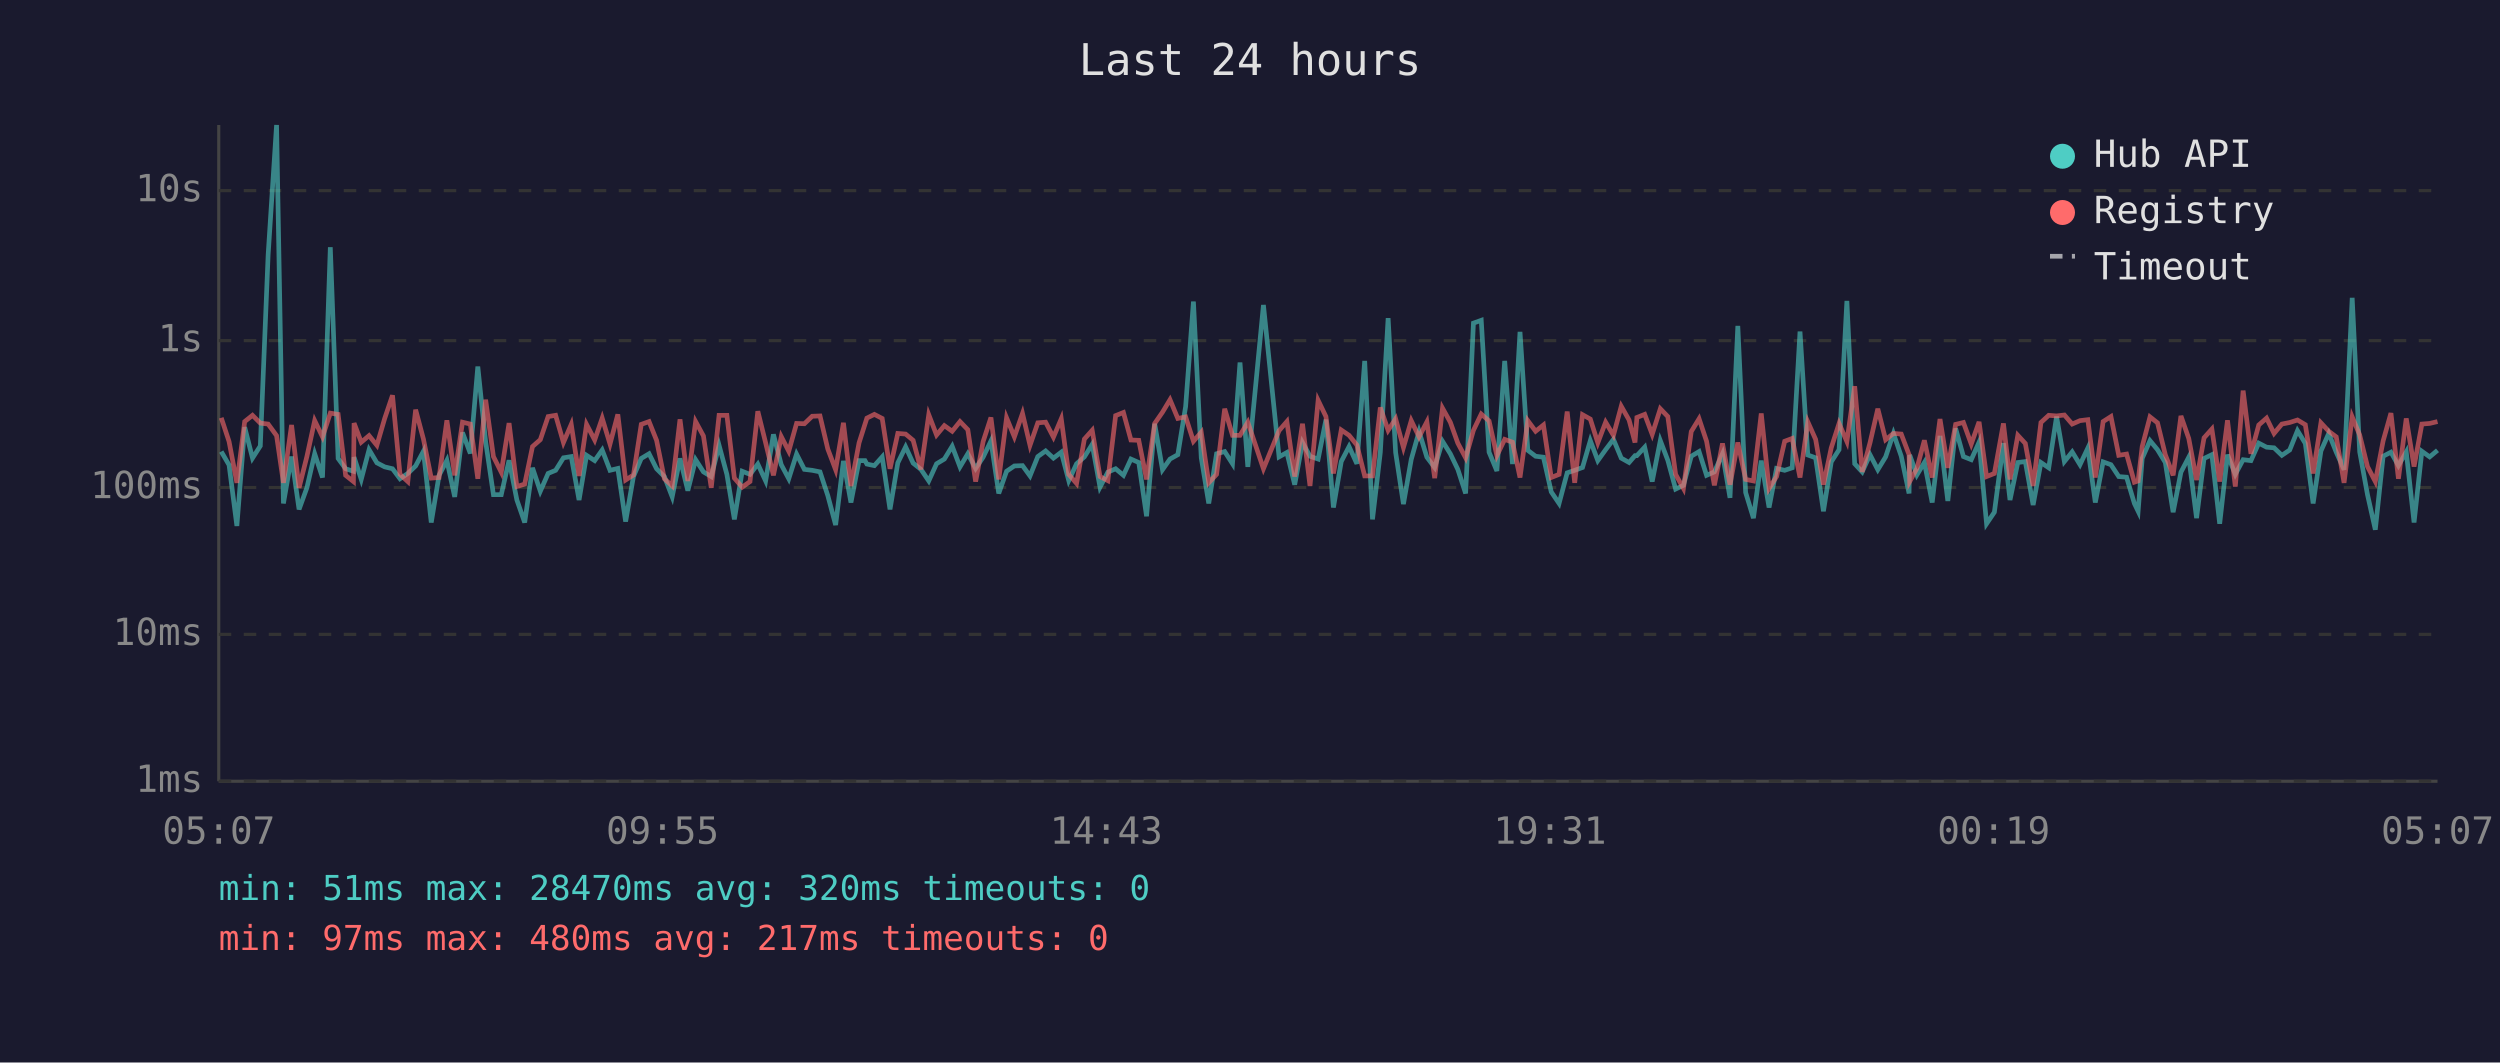
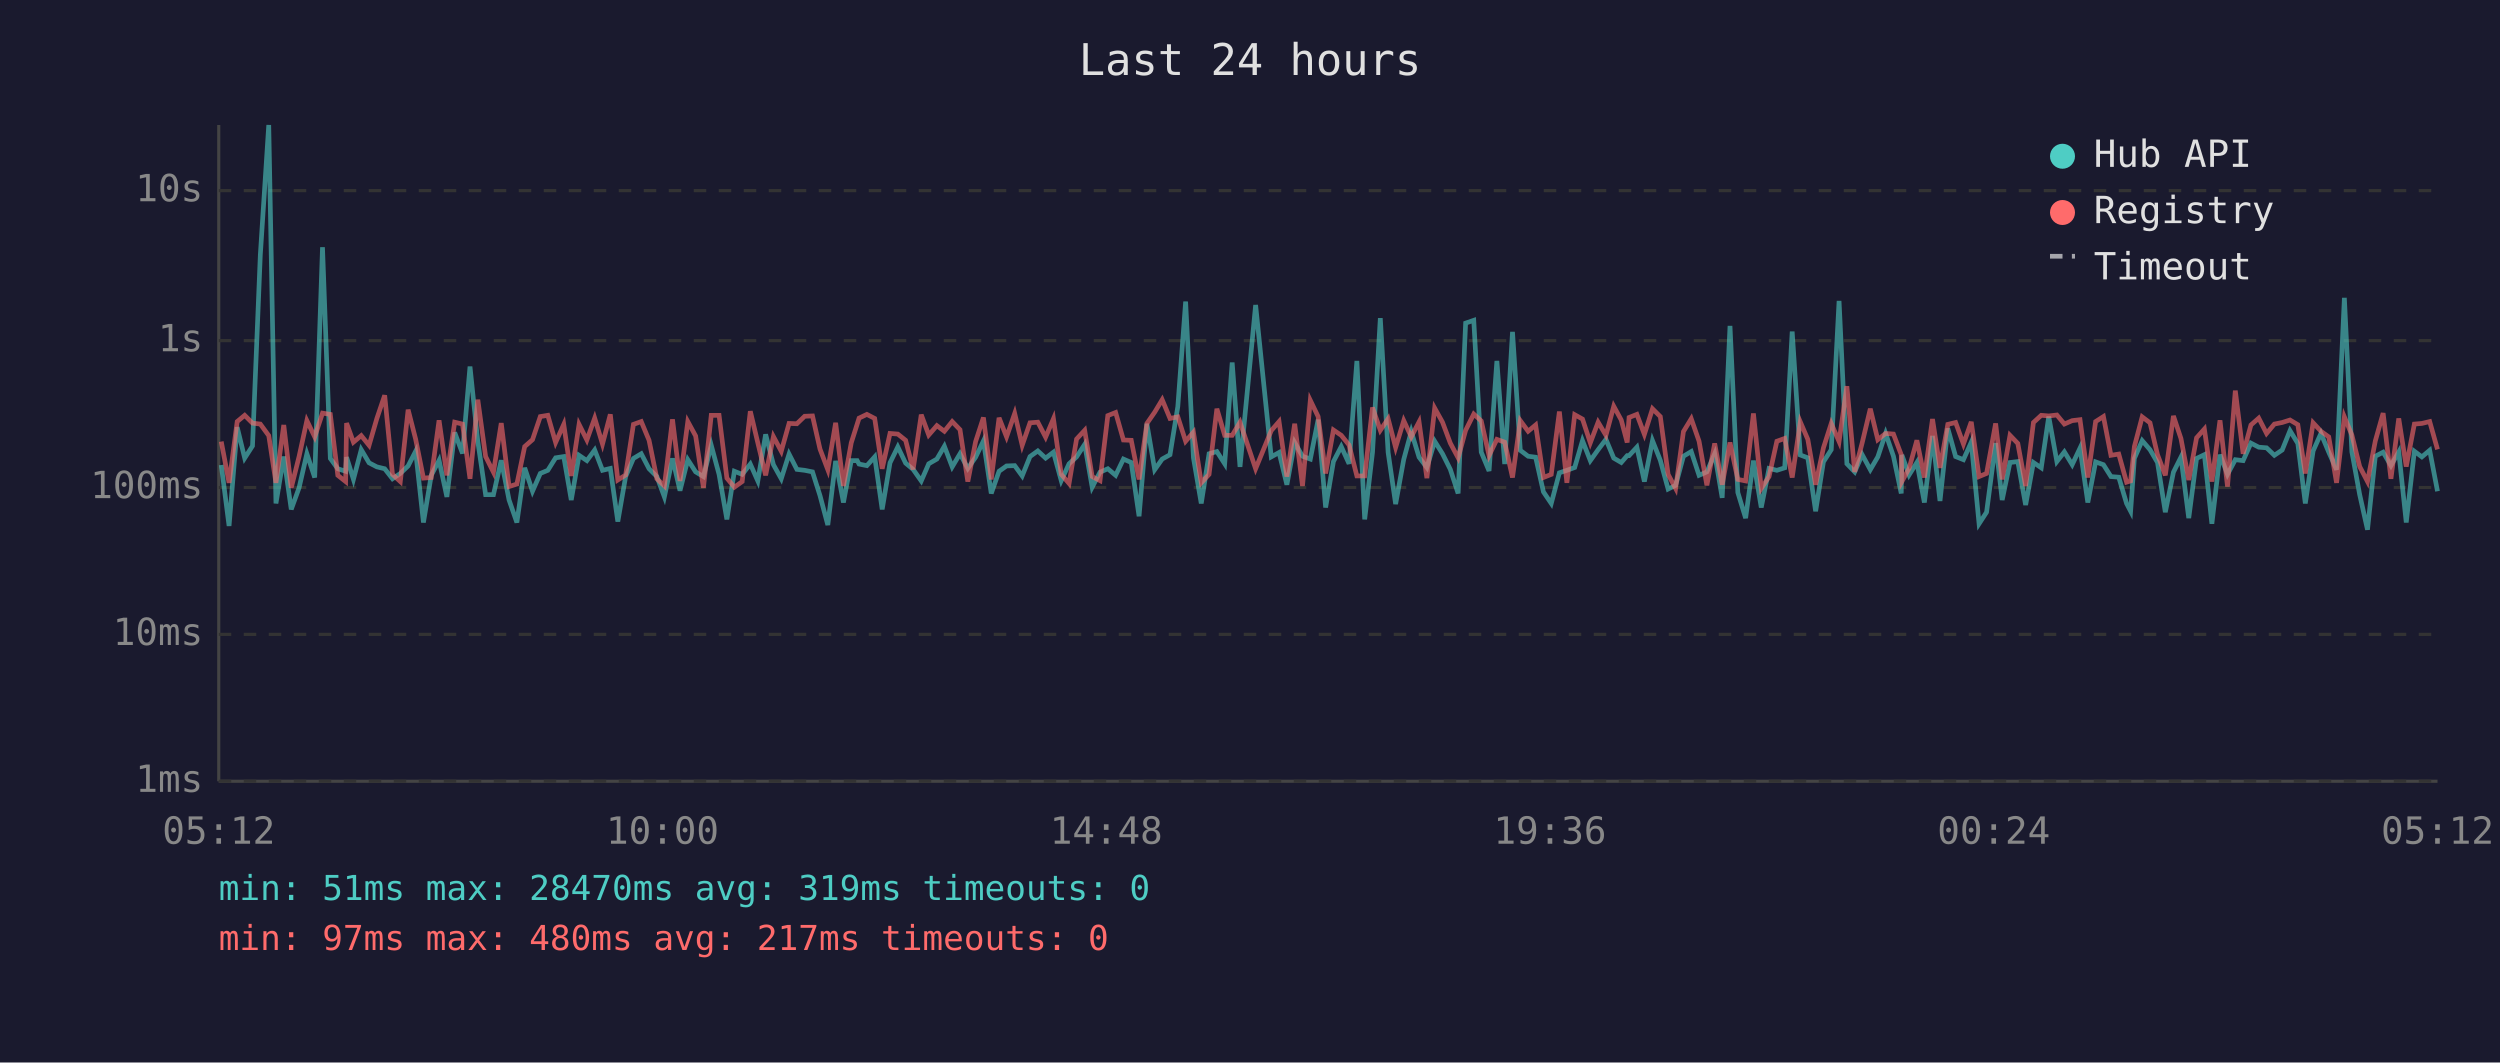
<svg xmlns="http://www.w3.org/2000/svg" viewBox="0 0 800 340" font-family="monospace" font-size="12">
  <rect width="800" height="340" fill="#1a1a2e" />
  <text x="400" y="24" fill="#e0e0e0" font-size="14" text-anchor="middle">Last 24 hours</text>
  <line x1="70" y1="40" x2="70" y2="250" stroke="#444" stroke-width="1" />
  <line x1="70" y1="250" x2="780" y2="250" stroke="#444" stroke-width="1" />
  <line x1="70" y1="250" x2="780" y2="250" stroke="#333" stroke-width="1" stroke-dasharray="4" />
  <text x="65" y="250" fill="#888" text-anchor="end" dominant-baseline="middle">1ms</text>
  <line x1="70" y1="203" x2="780" y2="203" stroke="#333" stroke-width="1" stroke-dasharray="4" />
  <text x="65" y="203" fill="#888" text-anchor="end" dominant-baseline="middle">10ms</text>
  <line x1="70" y1="156" x2="780" y2="156" stroke="#333" stroke-width="1" stroke-dasharray="4" />
  <text x="65" y="156" fill="#888" text-anchor="end" dominant-baseline="middle">100ms</text>
  <line x1="70" y1="109" x2="780" y2="109" stroke="#333" stroke-width="1" stroke-dasharray="4" />
  <text x="65" y="109" fill="#888" text-anchor="end" dominant-baseline="middle">1s</text>
  <line x1="70" y1="61" x2="780" y2="61" stroke="#333" stroke-width="1" stroke-dasharray="4" />
  <text x="65" y="61" fill="#888" text-anchor="end" dominant-baseline="middle">10s</text>
-   <text x="70" y="270" fill="#888" text-anchor="middle">05:07</text>
-   <text x="212" y="270" fill="#888" text-anchor="middle">09:55</text>
-   <text x="354" y="270" fill="#888" text-anchor="middle">14:43</text>
-   <text x="496" y="270" fill="#888" text-anchor="middle">19:31</text>
-   <text x="638" y="270" fill="#888" text-anchor="middle">00:19</text>
-   <text x="780" y="270" fill="#888" text-anchor="middle">05:07</text>
-   <polyline points="70.8,144.5 73.3,148.8 75.8,168.3 78.3,136.7 80.8,146.6 83.3,142.7 85.8,81.6 88.5,40.0 90.7,161.1 93.3,146.1 95.7,163.0 98.2,156.1 100.7,145.2 103.2,152.8 105.7,79.1 108.2,146.7 110.6,150.0 113.1,150.8 113.3,146.3 115.6,153.4 118.1,143.9 120.6,148.1 123.1,149.4 125.6,150.0 128.0,153.2 130.5,151.5 133.0,149.1 135.5,144.4 138.0,167.2 140.5,152.1 143.0,147.3 145.5,159.0 148.0,138.4 150.5,145.1 152.9,117.3 155.4,141.3 157.9,158.3 160.4,158.3 162.9,147.3 165.4,160.0 167.9,167.2 170.4,149.7 172.9,157.2 175.4,151.5 177.8,150.5 180.3,146.5 182.8,146.1 185.3,160.0 187.7,145.7 190.3,147.4 192.7,144.0 195.2,150.5 197.7,149.9 200.2,166.9 202.7,152.5 205.2,146.7 207.7,145.2 210.1,150.0 212.6,152.5 215.1,159.0 217.6,146.7 220.1,157.0 222.6,147.1 225.1,151.0 227.6,152.5 230.1,142.5 232.6,151.8 235.0,166.2 237.5,150.8 240.0,151.8 242.5,148.5 245.0,153.9 247.5,139.0 250.0,148.7 252.4,153.2 254.9,145.3 257.4,150.2 259.9,150.5 262.4,151.0 264.9,158.6 267.4,168.0 269.9,147.5 272.3,160.8 274.9,147.4 276.8,147.4 277.4,148.5 279.8,149.0 282.3,146.2 284.8,163.0 287.3,148.1 289.8,143.0 292.2,148.2 294.7,150.2 297.2,153.9 299.7,148.4 302.2,146.9 304.7,142.8 307.2,149.4 309.7,145.2 312.2,149.9 314.6,146.3 317.1,141.1 319.6,157.9 322.1,150.8 324.6,149.1 327.2,149.0 329.6,152.3 332.1,146.1 334.6,144.3 337.1,146.6 339.6,144.7 342.0,153.8 344.5,148.4 347.0,146.2 349.5,142.2 352.0,155.9 354.5,151.1 357.0,150.0 359.5,152.1 361.9,146.9 364.4,148.0 366.9,165.2 369.5,135.6 372.0,150.3 374.4,146.9 376.9,145.5 379.4,130.1 381.9,96.5 384.4,146.5 386.8,161.1 389.3,145.2 391.9,144.5 394.4,148.4 396.8,116.0 399.3,149.4 404.3,97.6 409.3,146.2 411.8,144.8 414.3,155.1 416.8,141.6 419.2,146.0 421.8,146.9 424.3,134.3 426.7,162.4 429.2,147.7 431.7,142.9 434.2,148.4 436.7,115.5 439.2,166.2 441.7,144.8 444.2,101.8 446.6,144.8 449.1,161.3 451.6,147.0 454.1,138.1 456.6,146.3 459.1,149.6 461.6,141.2 464.1,145.2 466.5,150.2 469.0,157.9 471.5,103.4 474.0,102.5 476.5,144.7 479.0,150.7 481.5,115.5 484.0,148.5 486.4,106.2 488.9,144.1 491.4,146.0 493.9,146.3 496.4,157.4 498.9,161.1 501.5,151.3 503.9,150.5 506.4,149.6 508.9,141.0 511.3,147.4 513.8,143.9 516.3,140.6 518.8,146.6 521.3,148.0 523.2,145.8 523.8,145.8 526.3,143.1 528.7,154.1 531.3,141.0 533.7,147.3 536.2,156.5 538.7,155.3 541.2,146.0 543.7,144.5 546.1,152.1 548.6,151.0 551.2,145.2 553.6,159.3 556.1,104.3 558.6,157.6 561.1,165.8 563.6,147.4 566.1,162.4 568.5,149.9 571.1,150.5 573.5,149.7 576.0,106.1 578.5,145.6 581.0,146.5 583.5,163.6 586.0,147.8 588.5,143.9 591.0,96.3 593.5,148.4 595.9,151.0 598.4,145.5 600.9,150.3 603.4,146.2 605.9,138.7 608.4,146.0 610.9,157.9 611.1,145.6 613.4,152.0 615.8,148.0 618.3,160.8 620.8,139.5 623.3,160.3 625.8,137.1 628.3,146.1 630.8,147.1 633.3,141.5 635.7,167.6 638.2,163.9 641.1,141.8 643.2,160.0 645.7,148.0 648.1,147.7 650.6,161.6 653.1,148.0 655.6,149.7 658.1,133.3 660.6,147.7 663.1,144.6 665.6,148.7 668.1,143.4 670.5,160.8 673.0,147.8 675.5,148.7 678.0,152.5 680.5,152.7 683.0,161.1 684.2,163.6 685.5,146.7 688.0,141.0 690.4,143.9 692.9,148.0 695.4,163.9 697.9,151.1 700.4,146.3 702.9,165.8 705.3,146.7 707.8,145.5 710.3,167.6 712.8,145.5 715.3,151.8 717.8,147.1 720.3,147.4 722.8,141.8 725.3,143.1 727.7,143.3 730.2,145.7 732.7,144.0 735.2,137.8 737.7,141.9 740.2,161.1 742.7,144.3 745.2,138.7 747.6,144.7 750.1,150.3 752.7,95.3 755.1,144.6 757.6,158.3 760.1,169.5 762.6,146.0 765.1,144.7 767.5,149.0 770.0,144.6 772.5,167.2 775.0,144.4 777.5,146.2 780.0,144.1" fill="none" stroke="#4ecdc4" stroke-width="1.5" opacity="0.6" />
-   <polyline points="70.8,133.7 73.3,141.3 75.8,154.5 78.3,134.9 80.8,132.9 83.3,135.4 85.8,135.7 88.5,139.4 90.7,154.5 93.3,136.0 95.7,156.1 98.2,146.1 100.7,134.6 103.2,139.8 105.7,132.2 108.2,132.6 110.6,152.1 113.1,154.1 113.3,135.4 115.6,141.5 118.1,139.4 120.6,142.5 123.1,133.9 125.6,126.5 128.0,151.8 130.5,154.1 133.0,131.1 135.5,140.5 138.0,153.0 140.5,152.8 143.0,134.5 145.5,152.1 148.0,135.1 150.5,135.7 152.9,153.2 155.4,127.9 157.9,146.1 160.4,151.1 162.9,135.4 165.4,155.7 167.9,154.9 170.4,142.9 172.9,140.7 175.4,133.3 177.8,132.9 180.3,141.6 182.8,135.8 185.3,152.3 187.7,135.8 190.3,140.8 192.7,133.8 195.2,142.1 197.7,132.6 200.2,153.6 202.7,152.0 205.2,135.8 207.7,134.9 210.1,140.9 212.6,153.2 215.1,155.5 217.6,134.2 220.1,153.9 222.6,134.9 225.1,139.5 227.6,156.1 230.1,132.9 232.6,132.9 235.0,153.0 237.5,155.9 240.0,154.1 242.5,131.6 245.0,141.7 247.5,152.1 250.0,139.7 252.4,144.4 254.9,135.5 257.4,135.6 259.9,133.2 262.4,133.1 264.9,143.7 267.4,150.3 269.9,135.3 272.3,155.5 274.9,141.7 276.8,135.7 277.4,133.8 279.8,132.6 282.3,133.9 284.8,150.0 287.3,138.7 289.8,138.9 292.2,140.9 294.7,150.2 297.2,132.7 299.7,139.2 302.2,136.2 304.7,138.0 307.2,134.9 309.7,137.5 312.2,154.1 314.6,141.3 317.1,133.6 319.6,153.4 322.1,133.7 324.6,139.8 327.2,132.3 329.6,142.5 332.1,135.3 334.6,135.1 337.1,139.9 339.6,134.0 342.0,151.8 344.5,154.7 347.0,140.5 349.5,137.7 352.0,152.5 354.5,153.8 357.0,133.0 359.5,132.0 361.9,140.8 364.4,140.9 366.9,153.4 369.5,135.5 372.0,131.9 374.4,127.9 376.9,133.9 379.4,133.4 381.9,141.2 384.4,138.3 386.8,154.5 389.3,151.8 391.9,130.8 394.4,139.3 396.8,139.3 399.3,135.1 404.3,150.0 409.3,137.8 411.8,134.9 414.3,152.5 416.8,135.6 419.2,155.5 421.8,128.1 424.3,133.3 426.7,151.5 429.2,137.6 431.7,139.3 434.2,142.4 436.7,152.3 439.2,152.3 441.7,130.4 444.2,137.7 446.6,134.0 449.1,143.2 451.6,134.6 454.1,139.8 456.6,135.0 459.1,153.0 461.6,130.6 464.1,135.1 466.5,141.8 469.0,146.5 471.5,137.7 474.0,132.5 476.5,134.7 479.0,145.8 481.5,140.6 484.0,141.5 486.4,152.8 488.9,134.6 491.4,138.0 493.9,136.0 496.4,152.8 498.9,151.8 501.5,131.7 503.9,154.5 506.4,132.7 508.9,134.1 511.3,141.7 513.8,135.1 516.3,139.3 518.8,130.0 521.3,134.4 523.2,141.6 523.8,133.6 526.3,132.6 528.7,139.0 531.3,130.8 533.7,133.3 536.2,151.8 538.7,156.3 541.2,138.1 543.7,134.0 546.1,141.2 548.6,155.3 551.2,141.9 553.6,155.1 556.1,141.6 558.6,153.4 561.1,153.9 563.6,132.3 566.1,156.3 568.5,152.5 571.1,141.2 573.5,140.3 576.0,152.8 578.5,135.0 581.0,140.6 583.5,155.1 586.0,143.3 588.5,135.5 591.0,141.3 593.5,123.6 595.9,151.0 598.4,141.7 600.9,130.8 603.4,140.7 605.9,138.7 608.4,138.9 610.9,145.5 611.1,154.1 613.4,149.9 615.8,140.9 618.3,152.8 620.8,134.1 623.3,149.7 625.8,135.8 628.3,135.2 630.8,142.1 633.3,135.0 635.7,152.5 638.2,151.5 641.1,135.5 643.2,153.4 645.7,139.3 648.1,141.9 650.6,155.5 653.1,135.2 655.6,132.9 658.1,133.1 660.6,132.8 663.1,135.7 665.6,134.6 668.1,134.3 670.5,152.8 673.0,134.9 675.5,133.3 678.0,145.7 680.5,145.3 683.0,154.3 684.2,153.9 685.5,142.9 688.0,133.4 690.4,135.3 692.9,145.5 695.4,152.1 697.9,133.1 700.4,140.3 702.9,153.6 705.3,140.1 707.8,137.3 710.3,154.1 712.8,134.5 715.3,155.7 717.8,125.0 720.3,145.2 722.8,136.0 725.3,133.8 727.7,138.7 730.2,135.7 732.7,135.2 735.2,134.4 737.7,135.9 740.2,151.5 742.7,135.3 745.2,138.0 747.6,139.8 750.1,154.5 752.7,133.4 755.1,139.2 757.6,149.3 760.1,154.1 762.6,141.1 765.1,132.2 767.5,153.2 770.0,133.9 772.5,149.3 775.0,135.7 777.5,135.5 780.0,134.9" fill="none" stroke="#ff6b6b" stroke-width="1.5" opacity="0.6" />
+   <text x="70" y="270" fill="#888" text-anchor="middle">05:12</text>
+   <text x="212" y="270" fill="#888" text-anchor="middle">10:00</text>
+   <text x="354" y="270" fill="#888" text-anchor="middle">14:48</text>
+   <text x="496" y="270" fill="#888" text-anchor="middle">19:36</text>
+   <text x="638" y="270" fill="#888" text-anchor="middle">00:24</text>
+   <text x="780" y="270" fill="#888" text-anchor="middle">05:12</text>
+   <polyline points="70.8,148.8 73.3,168.3 75.9,136.7 78.3,146.6 80.8,142.7 83.3,81.6 86.0,40.0 88.3,161.1 90.8,146.1 93.2,163.0 95.7,156.1 98.2,145.2 100.7,152.8 103.2,79.1 105.7,146.7 108.1,150.0 110.6,150.8 110.9,146.3 113.1,153.4 115.6,143.9 118.1,148.1 120.6,149.4 123.1,150.0 125.6,153.2 128.1,151.5 130.6,149.1 133.0,144.4 135.5,167.2 138.0,152.1 140.5,147.3 143.0,159.0 145.5,138.4 148.0,145.1 150.4,117.3 152.9,141.3 155.4,158.3 157.9,158.3 160.4,147.3 162.9,160.0 165.4,167.2 167.9,149.7 170.4,157.2 172.9,151.5 175.3,150.5 177.8,146.5 180.4,146.1 182.8,160.0 185.3,145.7 187.8,147.4 190.3,144.0 192.8,150.5 195.3,149.9 197.7,166.9 200.2,152.5 202.7,146.7 205.2,145.2 207.7,150.0 210.2,152.5 212.6,159.0 215.2,146.7 217.6,157.0 220.1,147.1 222.6,151.0 225.1,152.5 227.6,142.5 230.1,151.8 232.6,166.2 235.0,150.8 237.5,151.8 240.1,148.5 242.5,153.9 245.0,139.0 247.5,148.7 250.0,153.2 252.5,145.3 255.0,150.2 257.5,150.5 260.0,151.0 262.4,158.6 264.9,168.0 267.4,147.5 269.9,160.8 272.4,147.4 274.3,147.4 274.9,148.5 277.4,149.0 279.9,146.2 282.3,163.0 284.8,148.1 287.3,143.0 289.8,148.2 292.2,150.2 294.8,153.9 297.2,148.4 299.8,146.9 302.2,142.8 304.7,149.4 307.2,145.2 309.7,149.9 312.2,146.3 314.7,141.1 317.2,157.9 319.7,150.8 322.1,149.1 324.7,149.0 327.1,152.3 329.6,146.1 332.1,144.3 334.6,146.6 337.1,144.7 339.6,153.8 342.1,148.4 344.5,146.2 347.1,142.2 349.5,155.9 352.0,151.1 354.5,150.0 357.0,152.1 359.5,146.9 362.0,148.0 364.5,165.2 367.0,135.6 369.5,150.3 371.9,146.9 374.4,145.5 376.9,130.1 379.4,96.5 381.9,146.5 384.4,161.1 386.9,145.2 389.4,144.5 391.9,148.4 394.3,116.0 396.8,149.4 401.8,97.6 406.8,146.2 409.3,144.8 411.8,155.1 414.3,141.6 416.8,146.0 419.3,146.9 421.8,134.3 424.2,162.4 426.7,147.7 429.2,142.9 431.7,148.4 434.2,115.5 436.7,166.2 439.2,144.8 441.7,101.8 444.2,144.8 446.6,161.3 449.2,147.0 451.6,138.1 454.1,146.3 456.6,149.6 459.1,141.2 461.6,145.2 464.1,150.2 466.6,157.9 469.0,103.4 471.6,102.5 474.0,144.7 476.5,150.7 479.0,115.5 481.5,148.5 484.0,106.2 486.5,144.1 489.0,146.0 491.4,146.3 493.9,157.4 496.4,161.1 499.0,151.3 501.4,150.5 503.9,149.6 506.4,141.0 508.9,147.4 511.4,143.9 513.9,140.6 516.4,146.6 518.8,148.0 520.7,145.8 521.3,145.8 523.8,143.1 526.2,154.1 528.8,141.0 531.3,147.3 533.8,156.5 536.2,155.3 538.7,146.0 541.2,144.5 543.7,152.1 546.2,151.0 548.7,145.2 551.1,159.3 553.6,104.3 556.1,157.6 558.6,165.8 561.1,147.4 563.6,162.4 566.1,149.9 568.6,150.5 571.1,149.7 573.5,106.1 576.1,145.6 578.5,146.5 581.0,163.6 583.5,147.8 586.0,143.9 588.5,96.3 591.0,148.4 593.5,151.0 595.9,145.5 598.5,150.3 600.9,146.2 603.4,138.7 605.9,146.0 608.4,157.9 608.6,145.6 610.9,152.0 613.4,148.0 615.8,160.8 618.4,139.5 620.8,160.3 623.3,137.1 625.8,146.1 628.3,147.1 630.8,141.5 633.3,167.6 635.7,163.9 638.6,141.8 640.7,160.0 643.2,148.0 645.7,147.7 648.2,161.6 650.7,148.0 653.2,149.7 655.6,133.3 658.2,147.7 660.6,144.6 663.1,148.7 665.6,143.4 668.1,160.8 670.6,147.8 673.1,148.7 675.5,152.5 678.0,152.7 680.5,161.1 681.8,163.6 683.0,146.7 685.5,141.0 688.0,143.9 690.4,148.0 692.9,163.9 695.5,151.1 697.9,146.3 700.4,165.8 702.9,146.7 705.4,145.5 707.8,167.6 710.4,145.5 712.8,151.8 715.3,147.1 717.8,147.4 720.3,141.8 722.8,143.1 725.3,143.3 727.8,145.7 730.3,144.0 732.8,137.8 735.3,141.9 737.7,161.1 740.2,144.3 742.7,138.7 745.2,144.7 747.7,150.3 750.2,95.3 752.6,144.6 755.1,158.3 757.6,169.5 760.1,146.0 762.6,144.7 765.1,149.0 767.6,144.6 770.0,167.2 772.6,144.4 775.0,146.2 777.5,144.1 780.0,157.2" fill="none" stroke="#4ecdc4" stroke-width="1.5" opacity="0.6" />
+   <polyline points="70.8,141.3 73.3,154.5 75.9,134.9 78.3,132.9 80.8,135.4 83.3,135.7 86.0,139.4 88.3,154.5 90.8,136.0 93.2,156.1 95.7,146.1 98.2,134.6 100.7,139.8 103.2,132.2 105.7,132.6 108.1,152.1 110.6,154.1 110.9,135.4 113.1,141.5 115.6,139.4 118.1,142.5 120.6,133.9 123.1,126.5 125.6,151.8 128.1,154.1 130.6,131.1 133.0,140.5 135.5,153.0 138.0,152.8 140.5,134.5 143.0,152.1 145.5,135.1 148.0,135.7 150.4,153.2 152.9,127.9 155.4,146.1 157.9,151.1 160.4,135.4 162.9,155.7 165.4,154.9 167.9,142.9 170.4,140.7 172.9,133.3 175.3,132.9 177.8,141.6 180.4,135.8 182.8,152.3 185.3,135.8 187.8,140.8 190.3,133.8 192.8,142.1 195.3,132.6 197.7,153.6 200.2,152.0 202.7,135.8 205.2,134.9 207.7,140.9 210.2,153.2 212.6,155.5 215.2,134.2 217.6,153.9 220.1,134.9 222.6,139.5 225.1,156.1 227.6,132.9 230.1,132.9 232.6,153.0 235.0,155.9 237.5,154.1 240.1,131.6 242.5,141.7 245.0,152.1 247.5,139.7 250.0,144.4 252.5,135.5 255.0,135.6 257.5,133.2 260.0,133.1 262.4,143.7 264.9,150.3 267.4,135.3 269.9,155.5 272.4,141.7 274.3,135.7 274.9,133.8 277.4,132.6 279.9,133.9 282.3,150.0 284.8,138.7 287.3,138.9 289.8,140.9 292.2,150.2 294.8,132.7 297.2,139.2 299.8,136.2 302.2,138.0 304.7,134.9 307.2,137.5 309.7,154.1 312.2,141.3 314.7,133.6 317.2,153.4 319.7,133.7 322.1,139.8 324.7,132.3 327.1,142.5 329.6,135.3 332.1,135.1 334.6,139.9 337.1,134.0 339.6,151.8 342.1,154.7 344.5,140.5 347.1,137.7 349.5,152.5 352.0,153.8 354.5,133.0 357.0,132.0 359.5,140.8 362.0,140.9 364.5,153.4 367.0,135.5 369.5,131.9 371.9,127.9 374.4,133.9 376.9,133.4 379.4,141.2 381.9,138.3 384.4,154.5 386.9,151.8 389.4,130.8 391.9,139.3 394.3,139.3 396.8,135.1 401.8,150.0 406.8,137.8 409.3,134.9 411.8,152.5 414.3,135.6 416.8,155.5 419.3,128.1 421.8,133.3 424.2,151.5 426.7,137.6 429.2,139.3 431.7,142.4 434.2,152.3 436.7,152.3 439.2,130.4 441.7,137.7 444.2,134.0 446.6,143.2 449.2,134.6 451.6,139.8 454.1,135.0 456.6,153.0 459.1,130.6 461.6,135.1 464.1,141.8 466.6,146.5 469.0,137.7 471.6,132.5 474.0,134.7 476.5,145.8 479.0,140.6 481.5,141.5 484.0,152.8 486.5,134.6 489.0,138.0 491.4,136.0 493.9,152.8 496.4,151.8 499.0,131.7 501.4,154.5 503.9,132.7 506.4,134.1 508.9,141.7 511.4,135.1 513.9,139.3 516.4,130.0 518.8,134.4 520.7,141.6 521.3,133.6 523.8,132.6 526.2,139.0 528.8,130.8 531.3,133.3 533.8,151.8 536.2,156.3 538.7,138.1 541.2,134.0 543.7,141.2 546.2,155.3 548.7,141.9 551.1,155.1 553.6,141.6 556.1,153.4 558.6,153.9 561.1,132.3 563.6,156.3 566.1,152.5 568.6,141.2 571.1,140.3 573.5,152.8 576.1,135.0 578.5,140.6 581.0,155.1 583.5,143.3 586.0,135.5 588.5,141.3 591.0,123.6 593.5,151.0 595.9,141.7 598.5,130.8 600.9,140.7 603.4,138.7 605.9,138.9 608.4,145.5 608.6,154.1 610.9,149.9 613.4,140.9 615.8,152.8 618.4,134.1 620.8,149.7 623.3,135.8 625.8,135.2 628.3,142.1 630.8,135.0 633.3,152.5 635.7,151.5 638.6,135.5 640.7,153.4 643.2,139.3 645.7,141.9 648.2,155.5 650.7,135.2 653.2,132.9 655.6,133.1 658.2,132.8 660.6,135.7 663.1,134.6 665.6,134.3 668.1,152.8 670.6,134.9 673.1,133.3 675.5,145.7 678.0,145.3 680.5,154.3 681.8,153.9 683.0,142.9 685.5,133.4 688.0,135.3 690.4,145.5 692.9,152.1 695.5,133.1 697.9,140.3 700.4,153.6 702.9,140.1 705.4,137.3 707.8,154.1 710.4,134.5 712.8,155.7 715.3,125.0 717.8,145.2 720.3,136.0 722.8,133.8 725.3,138.7 727.8,135.7 730.3,135.2 732.8,134.4 735.3,135.9 737.7,151.5 740.2,135.3 742.7,138.0 745.2,139.8 747.7,154.5 750.2,133.4 752.6,139.2 755.1,149.3 757.6,154.1 760.1,141.1 762.6,132.2 765.1,153.2 767.6,133.9 770.0,149.3 772.6,135.7 775.0,135.5 777.5,134.9 780.0,143.8" fill="none" stroke="#ff6b6b" stroke-width="1.5" opacity="0.6" />
  <circle cx="660" cy="50" r="4" fill="#4ecdc4" />
  <text x="670" y="50" fill="#e0e0e0" dominant-baseline="middle">Hub API</text>
  <circle cx="660" cy="68" r="4" fill="#ff6b6b" />
  <text x="670" y="68" fill="#e0e0e0" dominant-baseline="middle">Registry</text>
  <line x1="656" y1="82" x2="664" y2="82" stroke="#e0e0e0" stroke-width="1.5" stroke-dasharray="4,3" opacity="0.7" />
  <text x="670" y="86" fill="#e0e0e0" dominant-baseline="middle">Timeout</text>
-   <text x="70" y="288" fill="#4ecdc4" font-size="11">min: 51ms  max: 28470ms  avg: 320ms  timeouts: 0</text>
+   <text x="70" y="288" fill="#4ecdc4" font-size="11">min: 51ms  max: 28470ms  avg: 319ms  timeouts: 0</text>
  <text x="70" y="304" fill="#ff6b6b" font-size="11">min: 97ms  max: 480ms  avg: 217ms  timeouts: 0</text>
</svg>
